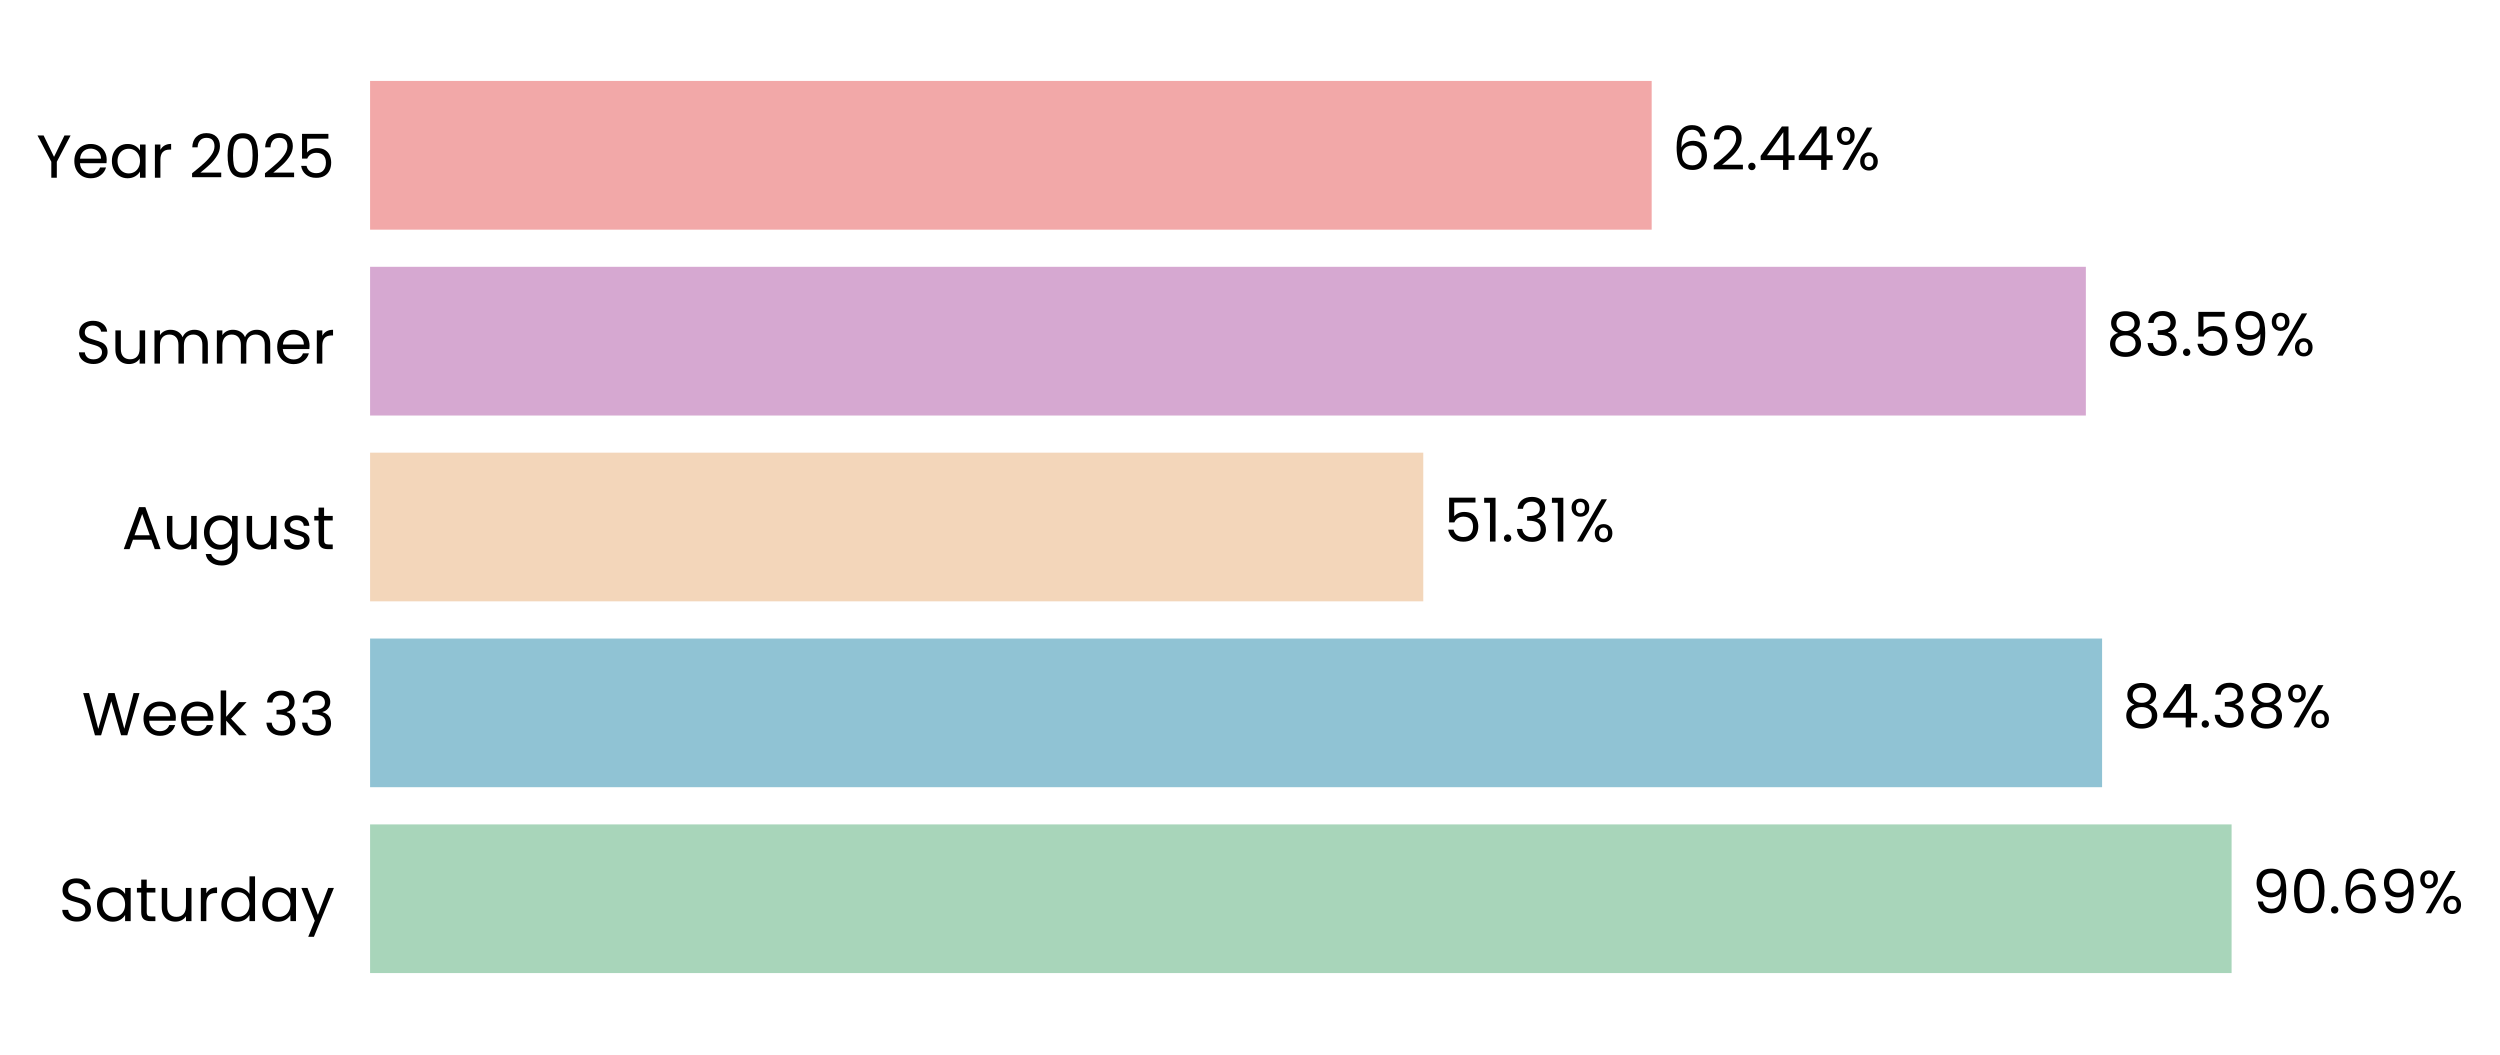
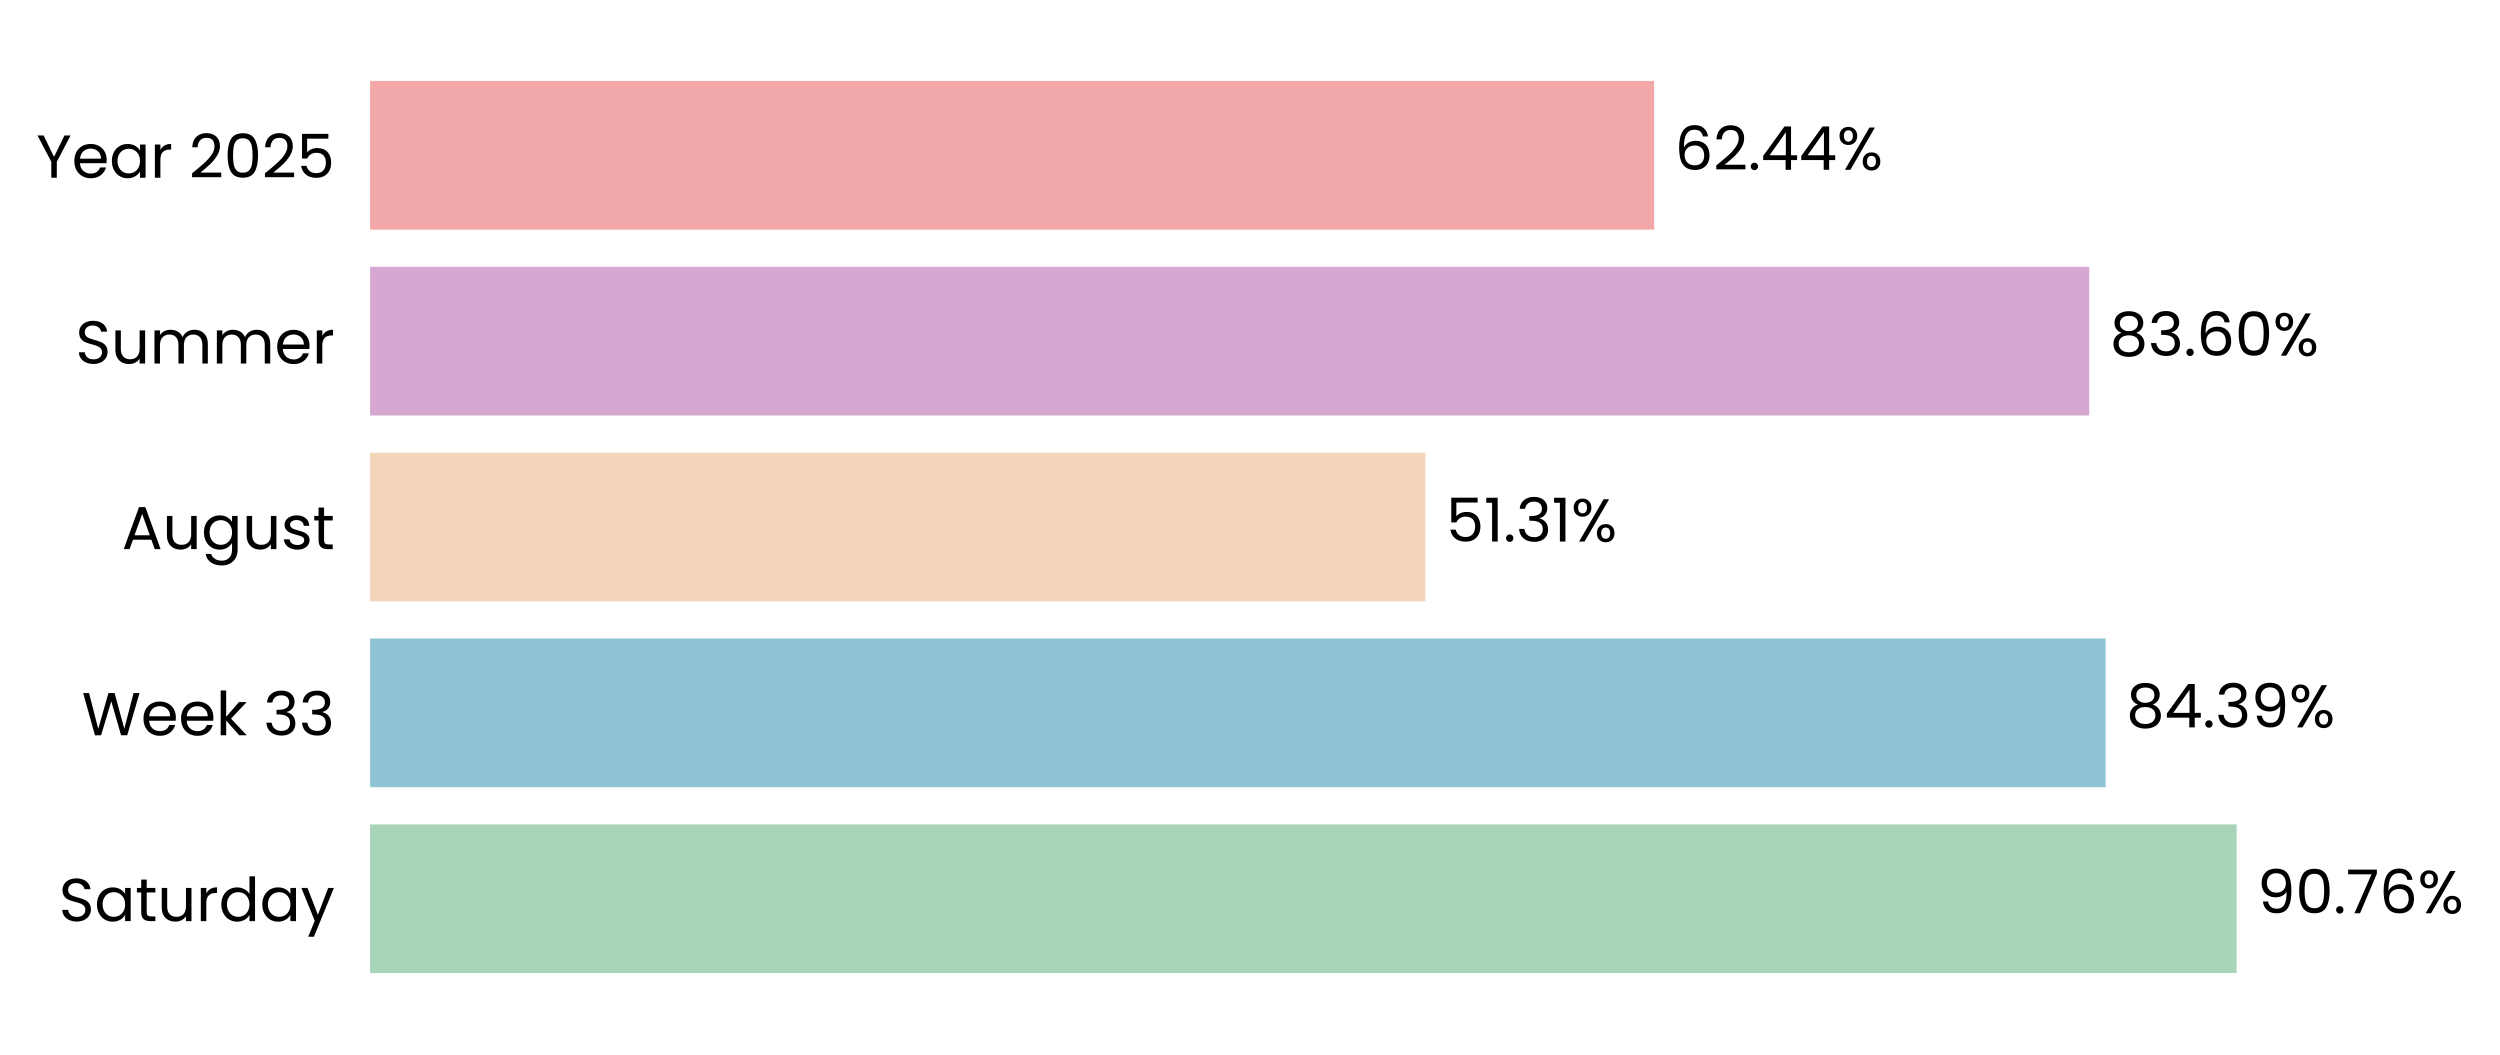
- <svg xmlns="http://www.w3.org/2000/svg" xmlns:xlink="http://www.w3.org/1999/xlink" width="495.237pt" height="208.8pt" viewBox="0 0 495.237 208.8" version="1.1">
+ <svg xmlns="http://www.w3.org/2000/svg" xmlns:xlink="http://www.w3.org/1999/xlink" width="495.253pt" height="208.8pt" viewBox="0 0 495.253 208.8" version="1.1">
  <defs>
    <style type="text/css">*{stroke-linejoin: round; stroke-linecap: butt}</style>
  </defs>
  <g id="figure_1">
    <g id="patch_1">
-       <path d="M 0 208.8  L 495.237 208.8  L 495.237 0  L 0 0  L 0 208.8  z " style="fill: none" />
+       <path d="M 0 208.8  L 495.253 208.8  L 495.253 0  L 0 0  L 0 208.8  z " style="fill: none" />
    </g>
    <g id="axes_1">
      <g id="patch_2">
-         <path d="M 73.311 201.6  L 479.903 201.6  L 479.903 7.2  L 73.311 7.2  L 73.311 201.6  z " style="fill: none" />
+         <path d="M 73.311 201.6  L 480.712 201.6  L 480.712 7.2  L 73.311 7.2  L 73.311 201.6  z " style="fill: none" />
      </g>
      <g id="patch_3">
-         <path d="M 73.311 192.764  L 442.067 192.764  L 442.067 163.309  L 73.311 163.309  z " clip-path="url(#p5051665ce2)" style="fill: #a8d5ba" />
+         <path d="M 73.311 192.764  L 443.084 192.764  L 443.084 163.309  L 73.311 163.309  z " clip-path="url(#pb6451a2330)" style="fill: #a8d5ba" />
      </g>
      <g id="patch_4">
-         <path d="M 73.311 155.945  L 416.413 155.945  L 416.413 126.491  L 73.311 126.491  z " clip-path="url(#p5051665ce2)" style="fill: #90c3d4" />
+         <path d="M 73.311 155.945  L 417.136 155.945  L 417.136 126.491  L 73.311 126.491  z " clip-path="url(#pb6451a2330)" style="fill: #90c3d4" />
      </g>
      <g id="patch_5">
-         <path d="M 73.311 119.127  L 281.944 119.127  L 281.944 89.673  L 73.311 89.673  z " clip-path="url(#p5051665ce2)" style="fill: #f3d6ba" />
+         <path d="M 73.311 119.127  L 282.369 119.127  L 282.369 89.673  L 73.311 89.673  z " clip-path="url(#pb6451a2330)" style="fill: #f3d6ba" />
      </g>
      <g id="patch_6">
-         <path d="M 73.311 82.309  L 413.199 82.309  L 413.199 52.855  L 73.311 52.855  z " clip-path="url(#p5051665ce2)" style="fill: #d6a8d1" />
+         <path d="M 73.311 82.309  L 413.879 82.309  L 413.879 52.855  L 73.311 52.855  z " clip-path="url(#pb6451a2330)" style="fill: #d6a8d1" />
      </g>
      <g id="patch_7">
-         <path d="M 73.311 45.491  L 327.188 45.491  L 327.188 16.036  L 73.311 16.036  z " clip-path="url(#p5051665ce2)" style="fill: #f2a8a8" />
+         <path d="M 73.311 45.491  L 327.694 45.491  L 327.694 16.036  L 73.311 16.036  z " clip-path="url(#pb6451a2330)" style="fill: #f2a8a8" />
      </g>
      <g id="matplotlib.axis_1">
        <g id="ytick_1">
          <g id="text_1">
            <g transform="translate(11.65312 182.4764) scale(0.12 -0.12)">
              <defs>
                <path id="Poppins-Regular-53" d="M 1907 -45  Q 1466 -45 1117 112  Q 768 269 569 547  Q 371 826 365 1190  L 986 1190  Q 1018 877 1245 662  Q 1472 448 1907 448  Q 2323 448 2563 656  Q 2803 864 2803 1190  Q 2803 1446 2662 1606  Q 2522 1766 2310 1849  Q 2099 1933 1741 2029  Q 1299 2144 1033 2259  Q 768 2374 579 2620  Q 390 2867 390 3283  Q 390 3648 576 3929  Q 762 4211 1098 4364  Q 1434 4518 1869 4518  Q 2496 4518 2896 4204  Q 3296 3891 3347 3373  L 2707 3373  Q 2675 3629 2438 3824  Q 2202 4019 1811 4019  Q 1446 4019 1216 3830  Q 986 3642 986 3302  Q 986 3059 1123 2905  Q 1261 2752 1462 2672  Q 1664 2592 2029 2490  Q 2470 2368 2739 2249  Q 3008 2131 3200 1884  Q 3392 1638 3392 1216  Q 3392 890 3219 602  Q 3046 314 2707 134  Q 2368 -45 1907 -45  z " transform="scale(0.015625)" />
                <path id="Poppins-Regular-61" d="M 275 1766  Q 275 2304 492 2710  Q 710 3117 1091 3341  Q 1472 3565 1939 3565  Q 2400 3565 2739 3366  Q 3078 3168 3245 2867  L 3245 3507  L 3834 3507  L 3834 0  L 3245 0  L 3245 653  Q 3072 346 2729 144  Q 2387 -58 1933 -58  Q 1466 -58 1088 172  Q 710 403 492 819  Q 275 1235 275 1766  z M 3245 1760  Q 3245 2157 3085 2451  Q 2925 2746 2653 2902  Q 2381 3059 2054 3059  Q 1728 3059 1459 2905  Q 1190 2752 1030 2457  Q 870 2163 870 1766  Q 870 1363 1030 1065  Q 1190 768 1459 611  Q 1728 454 2054 454  Q 2381 454 2653 611  Q 2925 768 3085 1065  Q 3245 1363 3245 1760  z " transform="scale(0.015625)" />
                <path id="Poppins-Regular-74" d="M 1203 3027  L 1203 960  Q 1203 704 1312 598  Q 1421 493 1690 493  L 2118 493  L 2118 0  L 1594 0  Q 1107 0 864 224  Q 621 448 621 960  L 621 3027  L 166 3027  L 166 3507  L 621 3507  L 621 4390  L 1203 4390  L 1203 3507  L 2118 3507  L 2118 3027  L 1203 3027  z " transform="scale(0.015625)" />
                <path id="Poppins-Regular-75" d="M 3603 3507  L 3603 0  L 3021 0  L 3021 518  Q 2854 250 2556 99  Q 2259 -51 1901 -51  Q 1491 -51 1164 118  Q 838 288 649 627  Q 461 966 461 1453  L 461 3507  L 1037 3507  L 1037 1530  Q 1037 1011 1299 732  Q 1562 454 2016 454  Q 2483 454 2752 742  Q 3021 1030 3021 1581  L 3021 3507  L 3603 3507  z " transform="scale(0.015625)" />
                <path id="Poppins-Regular-72" d="M 1075 2938  Q 1229 3238 1513 3404  Q 1798 3571 2208 3571  L 2208 2970  L 2054 2970  Q 1075 2970 1075 1907  L 1075 0  L 493 0  L 493 3507  L 1075 3507  L 1075 2938  z " transform="scale(0.015625)" />
                <path id="Poppins-Regular-64" d="M 275 1766  Q 275 2304 492 2710  Q 710 3117 1091 3341  Q 1472 3565 1946 3565  Q 2355 3565 2707 3376  Q 3059 3187 3245 2880  L 3245 4736  L 3834 4736  L 3834 0  L 3245 0  L 3245 659  Q 3072 346 2733 144  Q 2394 -58 1939 -58  Q 1472 -58 1091 172  Q 710 403 492 819  Q 275 1235 275 1766  z M 3245 1760  Q 3245 2157 3085 2451  Q 2925 2746 2653 2902  Q 2381 3059 2054 3059  Q 1728 3059 1459 2905  Q 1190 2752 1030 2457  Q 870 2163 870 1766  Q 870 1363 1030 1065  Q 1190 768 1459 611  Q 1728 454 2054 454  Q 2381 454 2653 611  Q 2925 768 3085 1065  Q 3245 1363 3245 1760  z " transform="scale(0.015625)" />
                <path id="Poppins-Regular-79" d="M 3514 3507  L 1402 -1651  L 800 -1651  L 1491 38  L 77 3507  L 723 3507  L 1824 666  L 2912 3507  L 3514 3507  z " transform="scale(0.015625)" />
              </defs>
              <use xlink:href="#Poppins-Regular-53" />
              <use xlink:href="#Poppins-Regular-61" transform="translate(58.7 0)" />
              <use xlink:href="#Poppins-Regular-74" transform="translate(126.3 0)" />
              <use xlink:href="#Poppins-Regular-75" transform="translate(162.7 0)" />
              <use xlink:href="#Poppins-Regular-72" transform="translate(226.7 0)" />
              <use xlink:href="#Poppins-Regular-64" transform="translate(264 0)" />
              <use xlink:href="#Poppins-Regular-61" transform="translate(331.5999 0)" />
              <use xlink:href="#Poppins-Regular-79" transform="translate(399.1999 0)" />
            </g>
          </g>
        </g>
        <g id="ytick_2">
          <g id="text_2">
            <g transform="translate(16.19813 145.6582) scale(0.12 -0.12)">
              <defs>
                <path id="Poppins-Regular-57" d="M 6099 4461  L 4806 0  L 4154 0  L 3117 3590  L 2042 0  L 1395 -6  L 147 4461  L 768 4461  L 1741 678  L 2816 4461  L 3469 4461  L 4493 691  L 5472 4461  L 6099 4461  z " transform="scale(0.015625)" />
                <path id="Poppins-Regular-65" d="M 3693 1888  Q 3693 1722 3674 1536  L 870 1536  Q 902 1018 1225 726  Q 1549 435 2010 435  Q 2387 435 2640 611  Q 2893 787 2995 1082  L 3622 1082  Q 3482 576 3059 259  Q 2637 -58 2010 -58  Q 1510 -58 1116 166  Q 723 390 499 803  Q 275 1216 275 1760  Q 275 2304 492 2713  Q 710 3123 1104 3344  Q 1498 3565 2010 3565  Q 2509 3565 2893 3347  Q 3277 3130 3485 2749  Q 3693 2368 3693 1888  z M 3091 2010  Q 3091 2342 2944 2582  Q 2797 2822 2544 2947  Q 2291 3072 1984 3072  Q 1542 3072 1232 2790  Q 922 2509 877 2010  L 3091 2010  z " transform="scale(0.015625)" />
                <path id="Poppins-Regular-6b" d="M 2451 0  L 1075 1549  L 1075 0  L 493 0  L 493 4736  L 1075 4736  L 1075 1952  L 2426 3507  L 3238 3507  L 1587 1760  L 3245 0  L 2451 0  z " transform="scale(0.015625)" />
                <path id="Poppins-Regular-20" transform="scale(0.015625)" />
                <path id="Poppins-Regular-33" d="M 384 3462  Q 429 4051 838 4384  Q 1248 4717 1901 4717  Q 2336 4717 2653 4560  Q 2970 4403 3133 4134  Q 3296 3866 3296 3526  Q 3296 3130 3069 2842  Q 2842 2554 2477 2470  L 2477 2438  Q 2893 2336 3136 2035  Q 3379 1734 3379 1248  Q 3379 883 3212 592  Q 3046 301 2713 134  Q 2381 -32 1914 -32  Q 1235 -32 800 323  Q 365 678 314 1331  L 877 1331  Q 922 947 1190 704  Q 1459 461 1907 461  Q 2355 461 2588 694  Q 2822 928 2822 1299  Q 2822 1779 2502 1990  Q 2182 2202 1536 2202  L 1389 2202  L 1389 2688  L 1542 2688  Q 2131 2694 2432 2883  Q 2733 3072 2733 3469  Q 2733 3808 2512 4013  Q 2291 4218 1882 4218  Q 1485 4218 1241 4013  Q 998 3808 954 3462  L 384 3462  z " transform="scale(0.015625)" />
              </defs>
              <use xlink:href="#Poppins-Regular-57" />
              <use xlink:href="#Poppins-Regular-65" transform="translate(97.59999 0)" />
              <use xlink:href="#Poppins-Regular-65" transform="translate(159.6 0)" />
              <use xlink:href="#Poppins-Regular-6b" transform="translate(221.6 0)" />
              <use xlink:href="#Poppins-Regular-20" transform="translate(273.0999 0)" />
              <use xlink:href="#Poppins-Regular-33" transform="translate(299.7999 0)" />
              <use xlink:href="#Poppins-Regular-33" transform="translate(358.6999 0)" />
            </g>
          </g>
        </g>
        <g id="ytick_3">
          <g id="text_3">
            <g transform="translate(24.11812 108.78) scale(0.12 -0.12)">
              <defs>
                <path id="Poppins-Regular-41" d="M 3130 992  L 1184 992  L 826 0  L 211 0  L 1824 4435  L 2496 4435  L 4102 0  L 3488 0  L 3130 992  z M 2963 1466  L 2157 3718  L 1350 1466  L 2963 1466  z " transform="scale(0.015625)" />
                <path id="Poppins-Regular-67" d="M 1939 3565  Q 2394 3565 2736 3366  Q 3078 3168 3245 2867  L 3245 3507  L 3834 3507  L 3834 -77  Q 3834 -557 3629 -931  Q 3424 -1306 3043 -1517  Q 2662 -1728 2157 -1728  Q 1466 -1728 1005 -1401  Q 544 -1075 461 -512  L 1037 -512  Q 1133 -832 1433 -1027  Q 1734 -1222 2157 -1222  Q 2637 -1222 2941 -921  Q 3245 -621 3245 -77  L 3245 659  Q 3072 352 2733 147  Q 2394 -58 1939 -58  Q 1472 -58 1091 172  Q 710 403 492 819  Q 275 1235 275 1766  Q 275 2304 492 2710  Q 710 3117 1091 3341  Q 1472 3565 1939 3565  z M 3245 1760  Q 3245 2157 3085 2451  Q 2925 2746 2653 2902  Q 2381 3059 2054 3059  Q 1728 3059 1459 2905  Q 1190 2752 1030 2457  Q 870 2163 870 1766  Q 870 1363 1030 1065  Q 1190 768 1459 611  Q 1728 454 2054 454  Q 2381 454 2653 611  Q 2925 768 3085 1065  Q 3245 1363 3245 1760  z " transform="scale(0.015625)" />
                <path id="Poppins-Regular-73" d="M 1734 -58  Q 1331 -58 1011 80  Q 691 218 505 464  Q 320 710 301 1030  L 902 1030  Q 928 768 1149 601  Q 1370 435 1728 435  Q 2061 435 2253 582  Q 2445 730 2445 954  Q 2445 1184 2240 1296  Q 2035 1408 1606 1517  Q 1216 1619 969 1724  Q 723 1830 547 2038  Q 371 2246 371 2586  Q 371 2854 531 3078  Q 691 3302 985 3433  Q 1280 3565 1658 3565  Q 2240 3565 2598 3270  Q 2957 2976 2982 2464  L 2400 2464  Q 2381 2739 2179 2905  Q 1978 3072 1638 3072  Q 1325 3072 1139 2937  Q 954 2803 954 2586  Q 954 2413 1066 2301  Q 1178 2189 1347 2121  Q 1517 2054 1818 1971  Q 2195 1869 2432 1769  Q 2669 1670 2838 1472  Q 3008 1274 3014 954  Q 3014 666 2854 435  Q 2694 205 2403 73  Q 2112 -58 1734 -58  z " transform="scale(0.015625)" />
              </defs>
              <use xlink:href="#Poppins-Regular-41" />
              <use xlink:href="#Poppins-Regular-75" transform="translate(67.39999 0)" />
              <use xlink:href="#Poppins-Regular-67" transform="translate(131.4 0)" />
              <use xlink:href="#Poppins-Regular-75" transform="translate(199 0)" />
              <use xlink:href="#Poppins-Regular-73" transform="translate(263 0)" />
              <use xlink:href="#Poppins-Regular-74" transform="translate(315.2 0)" />
            </g>
          </g>
        </g>
        <g id="ytick_4">
          <g id="text_4">
            <g transform="translate(14.95125 72.02182) scale(0.12 -0.12)">
              <defs>
                <path id="Poppins-Regular-6d" d="M 4710 3571  Q 5120 3571 5440 3401  Q 5760 3232 5945 2893  Q 6131 2554 6131 2067  L 6131 0  L 5555 0  L 5555 1984  Q 5555 2509 5296 2787  Q 5037 3066 4595 3066  Q 4141 3066 3872 2774  Q 3603 2483 3603 1933  L 3603 0  L 3027 0  L 3027 1984  Q 3027 2509 2768 2787  Q 2509 3066 2067 3066  Q 1613 3066 1344 2774  Q 1075 2483 1075 1933  L 1075 0  L 493 0  L 493 3507  L 1075 3507  L 1075 3002  Q 1248 3277 1539 3424  Q 1830 3571 2182 3571  Q 2624 3571 2963 3372  Q 3302 3174 3469 2790  Q 3616 3162 3955 3366  Q 4294 3571 4710 3571  z " transform="scale(0.015625)" />
              </defs>
              <use xlink:href="#Poppins-Regular-53" />
              <use xlink:href="#Poppins-Regular-75" transform="translate(58.7 0)" />
              <use xlink:href="#Poppins-Regular-6d" transform="translate(122.7 0)" />
              <use xlink:href="#Poppins-Regular-6d" transform="translate(225.7 0)" />
              <use xlink:href="#Poppins-Regular-65" transform="translate(328.7 0)" />
              <use xlink:href="#Poppins-Regular-72" transform="translate(390.6999 0)" />
            </g>
          </g>
        </g>
        <g id="ytick_5">
          <g id="text_5">
            <g transform="translate(7.2 35.20364) scale(0.12 -0.12)">
              <defs>
                <path id="Poppins-Regular-59" d="M 3616 4461  L 2163 1683  L 2163 0  L 1581 0  L 1581 1683  L 122 4461  L 768 4461  L 1869 2202  L 2970 4461  L 3616 4461  z " transform="scale(0.015625)" />
                <path id="Poppins-Regular-32" d="M 326 467  Q 1139 1120 1600 1539  Q 2061 1958 2377 2416  Q 2694 2874 2694 3315  Q 2694 3731 2492 3971  Q 2291 4211 1843 4211  Q 1408 4211 1168 3939  Q 928 3667 909 3213  L 346 3213  Q 371 3930 780 4320  Q 1190 4710 1837 4710  Q 2496 4710 2883 4345  Q 3270 3981 3270 3341  Q 3270 2810 2953 2307  Q 2637 1805 2233 1424  Q 1830 1043 1203 538  L 3405 538  L 3405 51  L 326 51  L 326 467  z " transform="scale(0.015625)" />
                <path id="Poppins-Regular-30" d="M 397 2362  Q 397 3462 755 4080  Q 1114 4698 2010 4698  Q 2899 4698 3257 4080  Q 3616 3462 3616 2362  Q 3616 1242 3257 621  Q 2899 0 2010 0  Q 1114 0 755 621  Q 397 1242 397 2362  z M 3040 2362  Q 3040 2918 2966 3305  Q 2893 3693 2665 3929  Q 2438 4166 2010 4166  Q 1574 4166 1347 3929  Q 1120 3693 1046 3305  Q 973 2918 973 2362  Q 973 1786 1046 1395  Q 1120 1005 1347 768  Q 1574 531 2010 531  Q 2438 531 2665 768  Q 2893 1005 2966 1395  Q 3040 1786 3040 2362  z " transform="scale(0.015625)" />
                <path id="Poppins-Regular-35" d="M 3347 4122  L 1101 4122  L 1101 2662  Q 1248 2867 1536 2998  Q 1824 3130 2157 3130  Q 2688 3130 3021 2909  Q 3354 2688 3498 2339  Q 3642 1990 3642 1600  Q 3642 1139 3469 774  Q 3296 410 2941 198  Q 2586 -13 2061 -13  Q 1389 -13 973 332  Q 557 678 467 1254  L 1037 1254  Q 1120 890 1389 685  Q 1658 480 2067 480  Q 2573 480 2829 784  Q 3085 1088 3085 1587  Q 3085 2086 2829 2358  Q 2573 2630 2074 2630  Q 1734 2630 1481 2467  Q 1229 2304 1114 2022  L 563 2022  L 563 4634  L 3347 4634  L 3347 4122  z " transform="scale(0.015625)" />
              </defs>
              <use xlink:href="#Poppins-Regular-59" />
              <use xlink:href="#Poppins-Regular-65" transform="translate(58.39999 0)" />
              <use xlink:href="#Poppins-Regular-61" transform="translate(120.4 0)" />
              <use xlink:href="#Poppins-Regular-72" transform="translate(188 0)" />
              <use xlink:href="#Poppins-Regular-20" transform="translate(225.3 0)" />
              <use xlink:href="#Poppins-Regular-32" transform="translate(252 0)" />
              <use xlink:href="#Poppins-Regular-30" transform="translate(309.4999 0)" />
              <use xlink:href="#Poppins-Regular-32" transform="translate(372.2999 0)" />
              <use xlink:href="#Poppins-Regular-35" transform="translate(429.7999 0)" />
            </g>
          </g>
        </g>
      </g>
      <g id="text_6">
-         <g transform="translate(446.1331 180.9164) scale(0.12 -0.12)">
+         <g transform="translate(447.1576 180.9164) scale(0.12 -0.12)">
          <defs>
            <path id="Poppins-Regular-39" d="M 1146 1242  Q 1210 877 1443 678  Q 1677 480 2074 480  Q 2605 480 2857 896  Q 3110 1312 3098 2298  Q 2963 2010 2649 1846  Q 2336 1683 1952 1683  Q 1523 1683 1187 1859  Q 851 2035 659 2374  Q 467 2714 467 3194  Q 467 3878 864 4297  Q 1261 4717 1990 4717  Q 2886 4717 3248 4134  Q 3610 3552 3610 2400  Q 3610 1594 3466 1069  Q 3322 544 2979 269  Q 2637 -6 2042 -6  Q 1389 -6 1024 346  Q 659 698 608 1242  L 1146 1242  z M 2048 2176  Q 2477 2176 2752 2441  Q 3027 2707 3027 3162  Q 3027 3642 2758 3936  Q 2490 4230 2003 4230  Q 1555 4230 1289 3948  Q 1024 3667 1024 3206  Q 1024 2739 1286 2457  Q 1549 2176 2048 2176  z " transform="scale(0.015625)" />
            <path id="Poppins-Regular-2e" d="M 678 -38  Q 512 -38 397 77  Q 282 192 282 358  Q 282 525 397 640  Q 512 755 678 755  Q 838 755 950 640  Q 1062 525 1062 358  Q 1062 192 950 77  Q 838 -38 678 -38  z " transform="scale(0.015625)" />
+             <path id="Poppins-Regular-37" d="M 3245 4173  L 1466 0  L 877 0  L 2682 4115  L 211 4115  L 211 4614  L 3245 4614  L 3245 4173  z " transform="scale(0.015625)" />
            <path id="Poppins-Regular-36" d="M 2976 3526  Q 2835 4237 2099 4237  Q 1530 4237 1248 3798  Q 966 3360 973 2355  Q 1120 2688 1462 2877  Q 1805 3066 2227 3066  Q 2886 3066 3280 2656  Q 3674 2246 3674 1523  Q 3674 1088 3504 742  Q 3334 397 2992 192  Q 2650 -13 2163 -13  Q 1504 -13 1133 281  Q 762 576 614 1094  Q 467 1613 467 2374  Q 467 4723 2106 4723  Q 2733 4723 3091 4384  Q 3450 4045 3514 3526  L 2976 3526  z M 2106 2573  Q 1830 2573 1587 2461  Q 1344 2349 1193 2121  Q 1043 1894 1043 1568  Q 1043 1082 1324 778  Q 1606 474 2131 474  Q 2579 474 2844 752  Q 3110 1030 3110 1504  Q 3110 2003 2854 2288  Q 2598 2573 2106 2573  z " transform="scale(0.015625)" />
            <path id="Poppins-Regular-25" d="M 269 3584  Q 269 4019 531 4278  Q 794 4538 1203 4538  Q 1613 4538 1875 4278  Q 2138 4019 2138 3584  Q 2138 3142 1875 2883  Q 1613 2624 1203 2624  Q 794 2624 531 2883  Q 269 3142 269 3584  z M 4006 4467  L 1414 0  L 838 0  L 3430 4467  L 4006 4467  z M 1203 4179  Q 986 4179 861 4028  Q 736 3878 736 3584  Q 736 3290 861 3136  Q 986 2982 1203 2982  Q 1421 2982 1549 3139  Q 1677 3296 1677 3584  Q 1677 3878 1549 4028  Q 1421 4179 1203 4179  z M 2720 883  Q 2720 1325 2982 1584  Q 3245 1843 3654 1843  Q 4064 1843 4323 1584  Q 4582 1325 4582 883  Q 4582 448 4323 185  Q 4064 -77 3654 -77  Q 3245 -77 2982 182  Q 2720 442 2720 883  z M 3648 1478  Q 3430 1478 3302 1328  Q 3174 1178 3174 883  Q 3174 595 3302 444  Q 3430 294 3648 294  Q 3866 294 3994 444  Q 4122 595 4122 883  Q 4122 1178 3994 1328  Q 3866 1478 3648 1478  z " transform="scale(0.015625)" />
          </defs>
          <use xlink:href="#Poppins-Regular-39" />
          <use xlink:href="#Poppins-Regular-30" transform="translate(62.99999 0)" />
          <use xlink:href="#Poppins-Regular-2e" transform="translate(125.8 0)" />
-           <use xlink:href="#Poppins-Regular-36" transform="translate(146.8 0)" />
-           <use xlink:href="#Poppins-Regular-39" transform="translate(210.2999 0)" />
-           <use xlink:href="#Poppins-Regular-25" transform="translate(273.2999 0)" />
+           <use xlink:href="#Poppins-Regular-37" transform="translate(146.8 0)" />
+           <use xlink:href="#Poppins-Regular-36" transform="translate(201.3999 0)" />
+           <use xlink:href="#Poppins-Regular-25" transform="translate(264.8999 0)" />
        </g>
      </g>
      <g id="text_7">
-         <g transform="translate(420.4791 144.0982) scale(0.12 -0.12)">
+         <g transform="translate(421.21 144.0982) scale(0.12 -0.12)">
          <defs>
            <path id="Poppins-Regular-38" d="M 1242 2406  Q 883 2547 691 2816  Q 499 3085 499 3469  Q 499 3814 672 4092  Q 845 4371 1187 4534  Q 1530 4698 2016 4698  Q 2502 4698 2844 4534  Q 3187 4371 3363 4092  Q 3539 3814 3539 3469  Q 3539 3098 3340 2819  Q 3142 2541 2797 2406  Q 3194 2285 3427 1981  Q 3661 1677 3661 1248  Q 3661 832 3456 521  Q 3251 211 2876 41  Q 2502 -128 2016 -128  Q 1530 -128 1162 41  Q 794 211 589 521  Q 384 832 384 1248  Q 384 1677 614 1984  Q 845 2291 1242 2406  z M 2976 3398  Q 2976 3789 2720 4000  Q 2464 4211 2016 4211  Q 1574 4211 1318 4000  Q 1062 3789 1062 3392  Q 1062 3034 1328 2816  Q 1594 2598 2016 2598  Q 2445 2598 2710 2819  Q 2976 3040 2976 3398  z M 2016 2150  Q 1542 2150 1241 1929  Q 941 1709 941 1267  Q 941 858 1232 608  Q 1523 358 2016 358  Q 2509 358 2797 608  Q 3085 858 3085 1267  Q 3085 1696 2790 1923  Q 2496 2150 2016 2150  z " transform="scale(0.015625)" />
            <path id="Poppins-Regular-34" d="M 256 1030  L 256 1472  L 2502 4582  L 3200 4582  L 3200 1536  L 3840 1536  L 3840 1030  L 3200 1030  L 3200 0  L 2624 0  L 2624 1030  L 256 1030  z M 2650 3974  L 928 1536  L 2650 1536  L 2650 3974  z " transform="scale(0.015625)" />
          </defs>
          <use xlink:href="#Poppins-Regular-38" />
          <use xlink:href="#Poppins-Regular-34" transform="translate(63.09999 0)" />
          <use xlink:href="#Poppins-Regular-2e" transform="translate(126 0)" />
          <use xlink:href="#Poppins-Regular-33" transform="translate(147 0)" />
-           <use xlink:href="#Poppins-Regular-38" transform="translate(205.9 0)" />
-           <use xlink:href="#Poppins-Regular-25" transform="translate(269 0)" />
+           <use xlink:href="#Poppins-Regular-39" transform="translate(205.9 0)" />
+           <use xlink:href="#Poppins-Regular-25" transform="translate(268.8999 0)" />
        </g>
      </g>
      <g id="text_8">
-         <g transform="translate(286.0103 107.28) scale(0.12 -0.12)">
+         <g transform="translate(286.4425 107.28) scale(0.12 -0.12)">
          <defs>
            <path id="Poppins-Regular-31" d="M 243 4096  L 243 4627  L 1446 4627  L 1446 0  L 858 0  L 858 4096  L 243 4096  z " transform="scale(0.015625)" />
          </defs>
          <use xlink:href="#Poppins-Regular-35" />
          <use xlink:href="#Poppins-Regular-31" transform="translate(62.79999 0)" />
          <use xlink:href="#Poppins-Regular-2e" transform="translate(94.79997 0)" />
          <use xlink:href="#Poppins-Regular-33" transform="translate(115.8 0)" />
          <use xlink:href="#Poppins-Regular-31" transform="translate(174.7 0)" />
          <use xlink:href="#Poppins-Regular-25" transform="translate(206.6999 0)" />
        </g>
      </g>
      <g id="text_9">
-         <g transform="translate(417.2653 70.46182) scale(0.12 -0.12)">
+         <g transform="translate(417.9525 70.46182) scale(0.12 -0.12)">
          <use xlink:href="#Poppins-Regular-38" />
          <use xlink:href="#Poppins-Regular-33" transform="translate(63.09999 0)" />
          <use xlink:href="#Poppins-Regular-2e" transform="translate(122 0)" />
-           <use xlink:href="#Poppins-Regular-35" transform="translate(143 0)" />
-           <use xlink:href="#Poppins-Regular-39" transform="translate(205.8 0)" />
-           <use xlink:href="#Poppins-Regular-25" transform="translate(268.7999 0)" />
+           <use xlink:href="#Poppins-Regular-36" transform="translate(143 0)" />
+           <use xlink:href="#Poppins-Regular-30" transform="translate(206.5 0)" />
+           <use xlink:href="#Poppins-Regular-25" transform="translate(269.2999 0)" />
        </g>
      </g>
      <g id="text_10">
-         <g transform="translate(331.2539 33.64364) scale(0.12 -0.12)">
+         <g transform="translate(331.7678 33.64364) scale(0.12 -0.12)">
          <use xlink:href="#Poppins-Regular-36" />
          <use xlink:href="#Poppins-Regular-32" transform="translate(63.49999 0)" />
          <use xlink:href="#Poppins-Regular-2e" transform="translate(121 0)" />
          <use xlink:href="#Poppins-Regular-34" transform="translate(142 0)" />
          <use xlink:href="#Poppins-Regular-34" transform="translate(204.8999 0)" />
          <use xlink:href="#Poppins-Regular-25" transform="translate(267.7999 0)" />
        </g>
      </g>
    </g>
  </g>
  <defs>
-     <clipPath id="p5051665ce2">
-       <rect x="73.311" y="7.2" width="406.591" height="194.4" />
+     <clipPath id="pb6451a2330">
+       <rect x="73.311" y="7.2" width="407.4" height="194.4" />
    </clipPath>
  </defs>
</svg>
